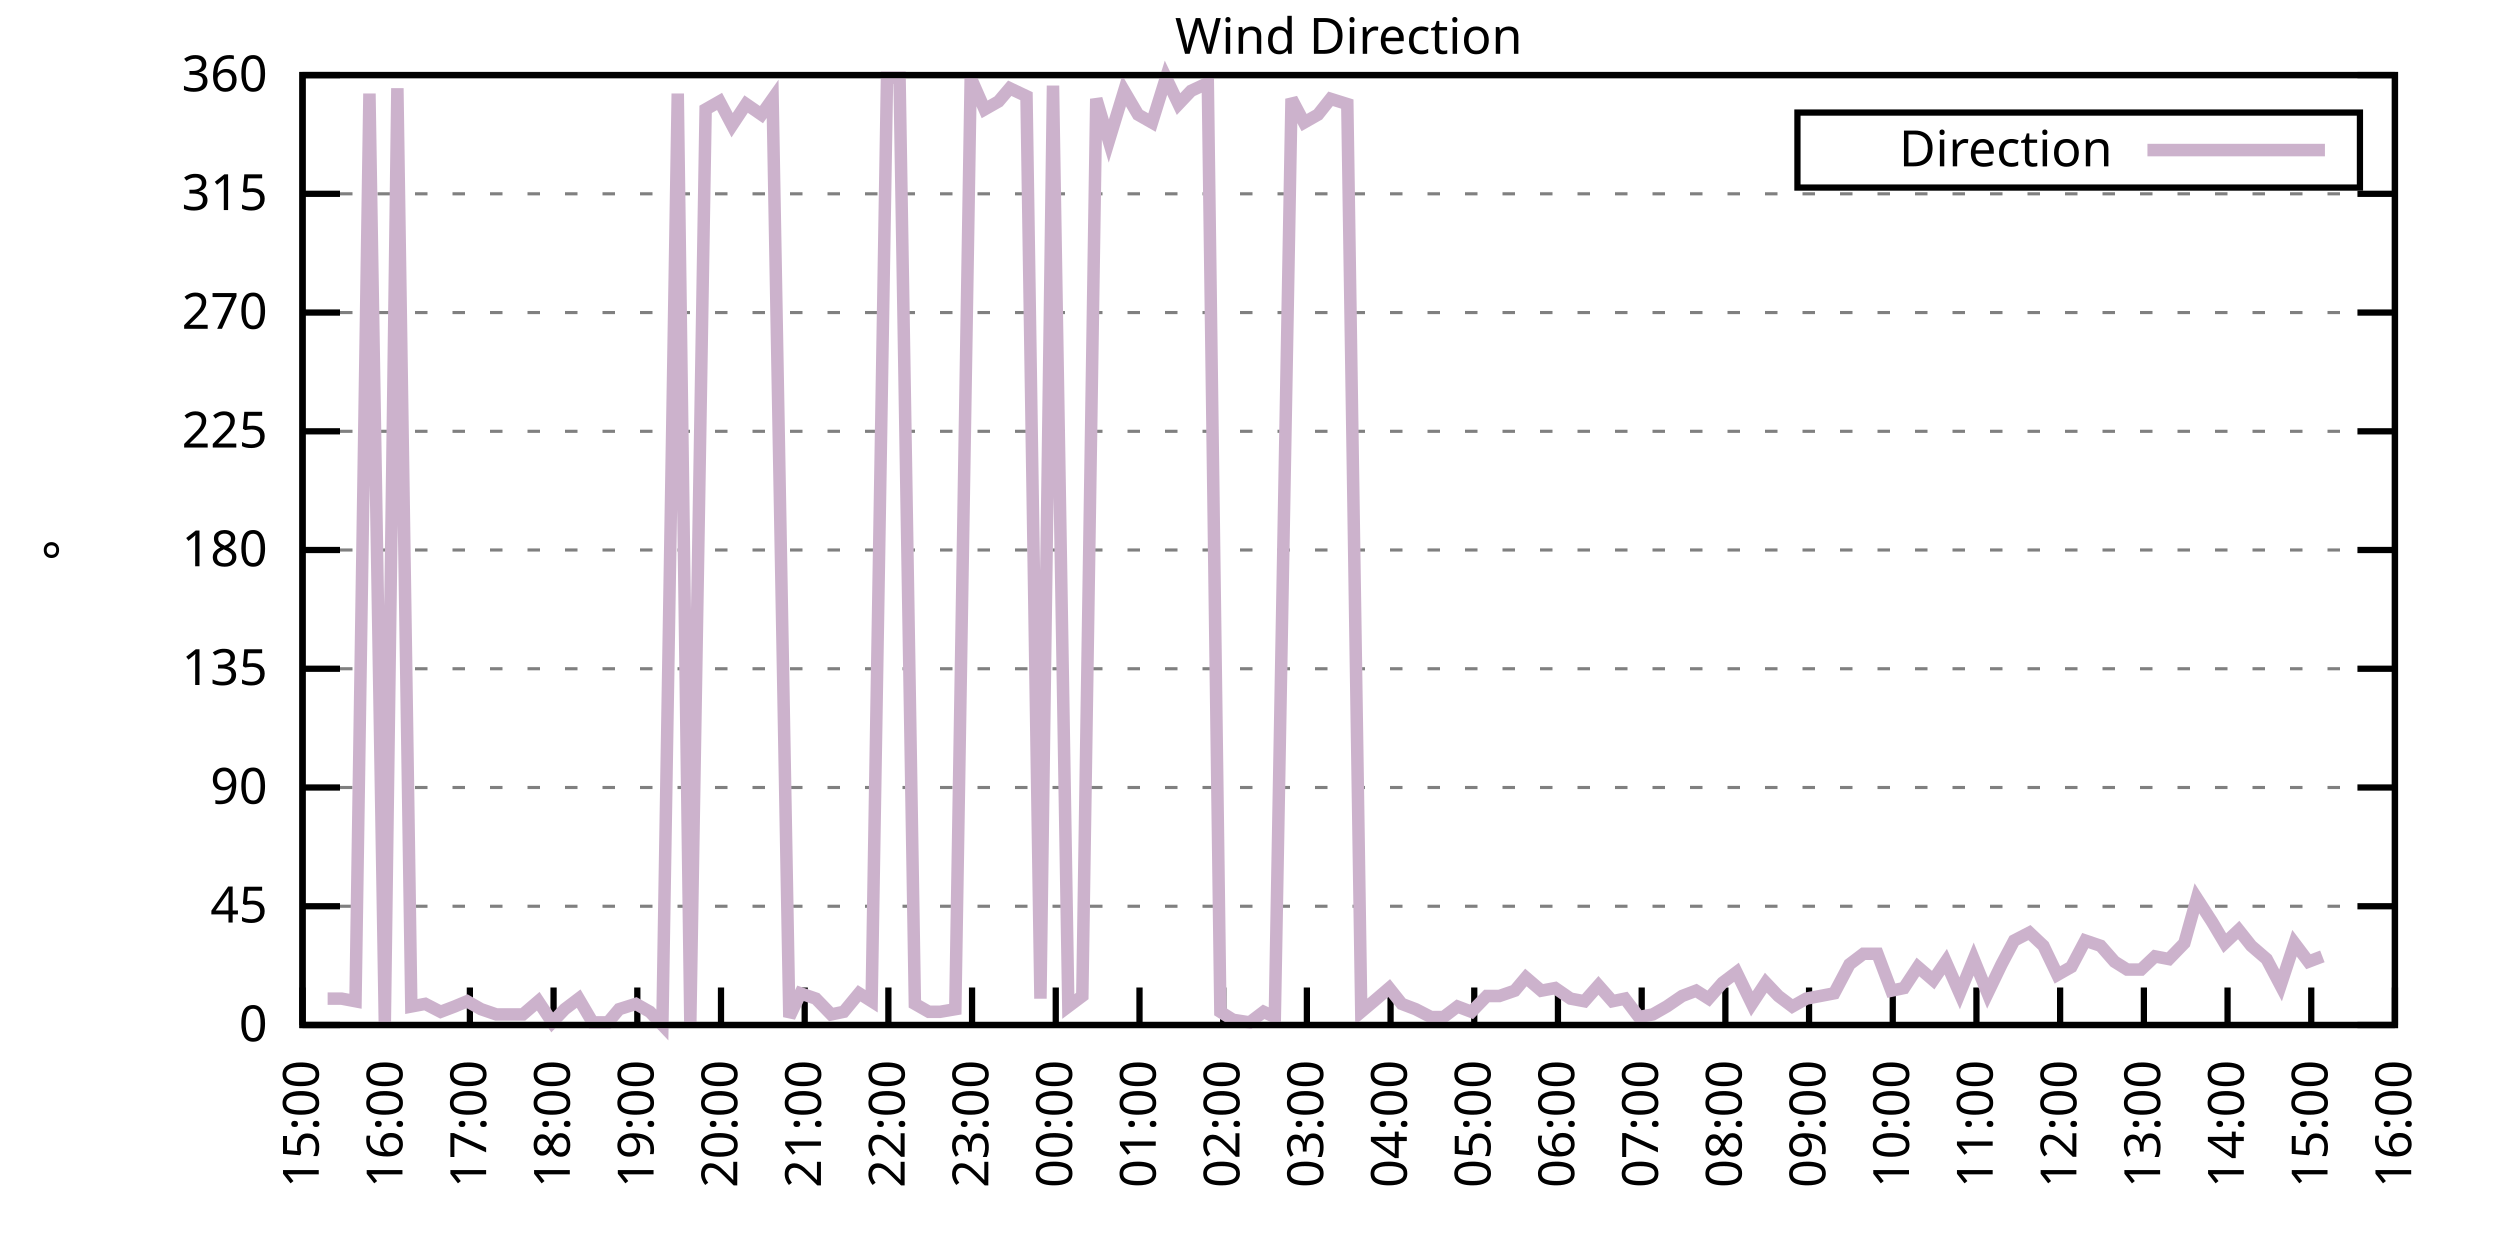
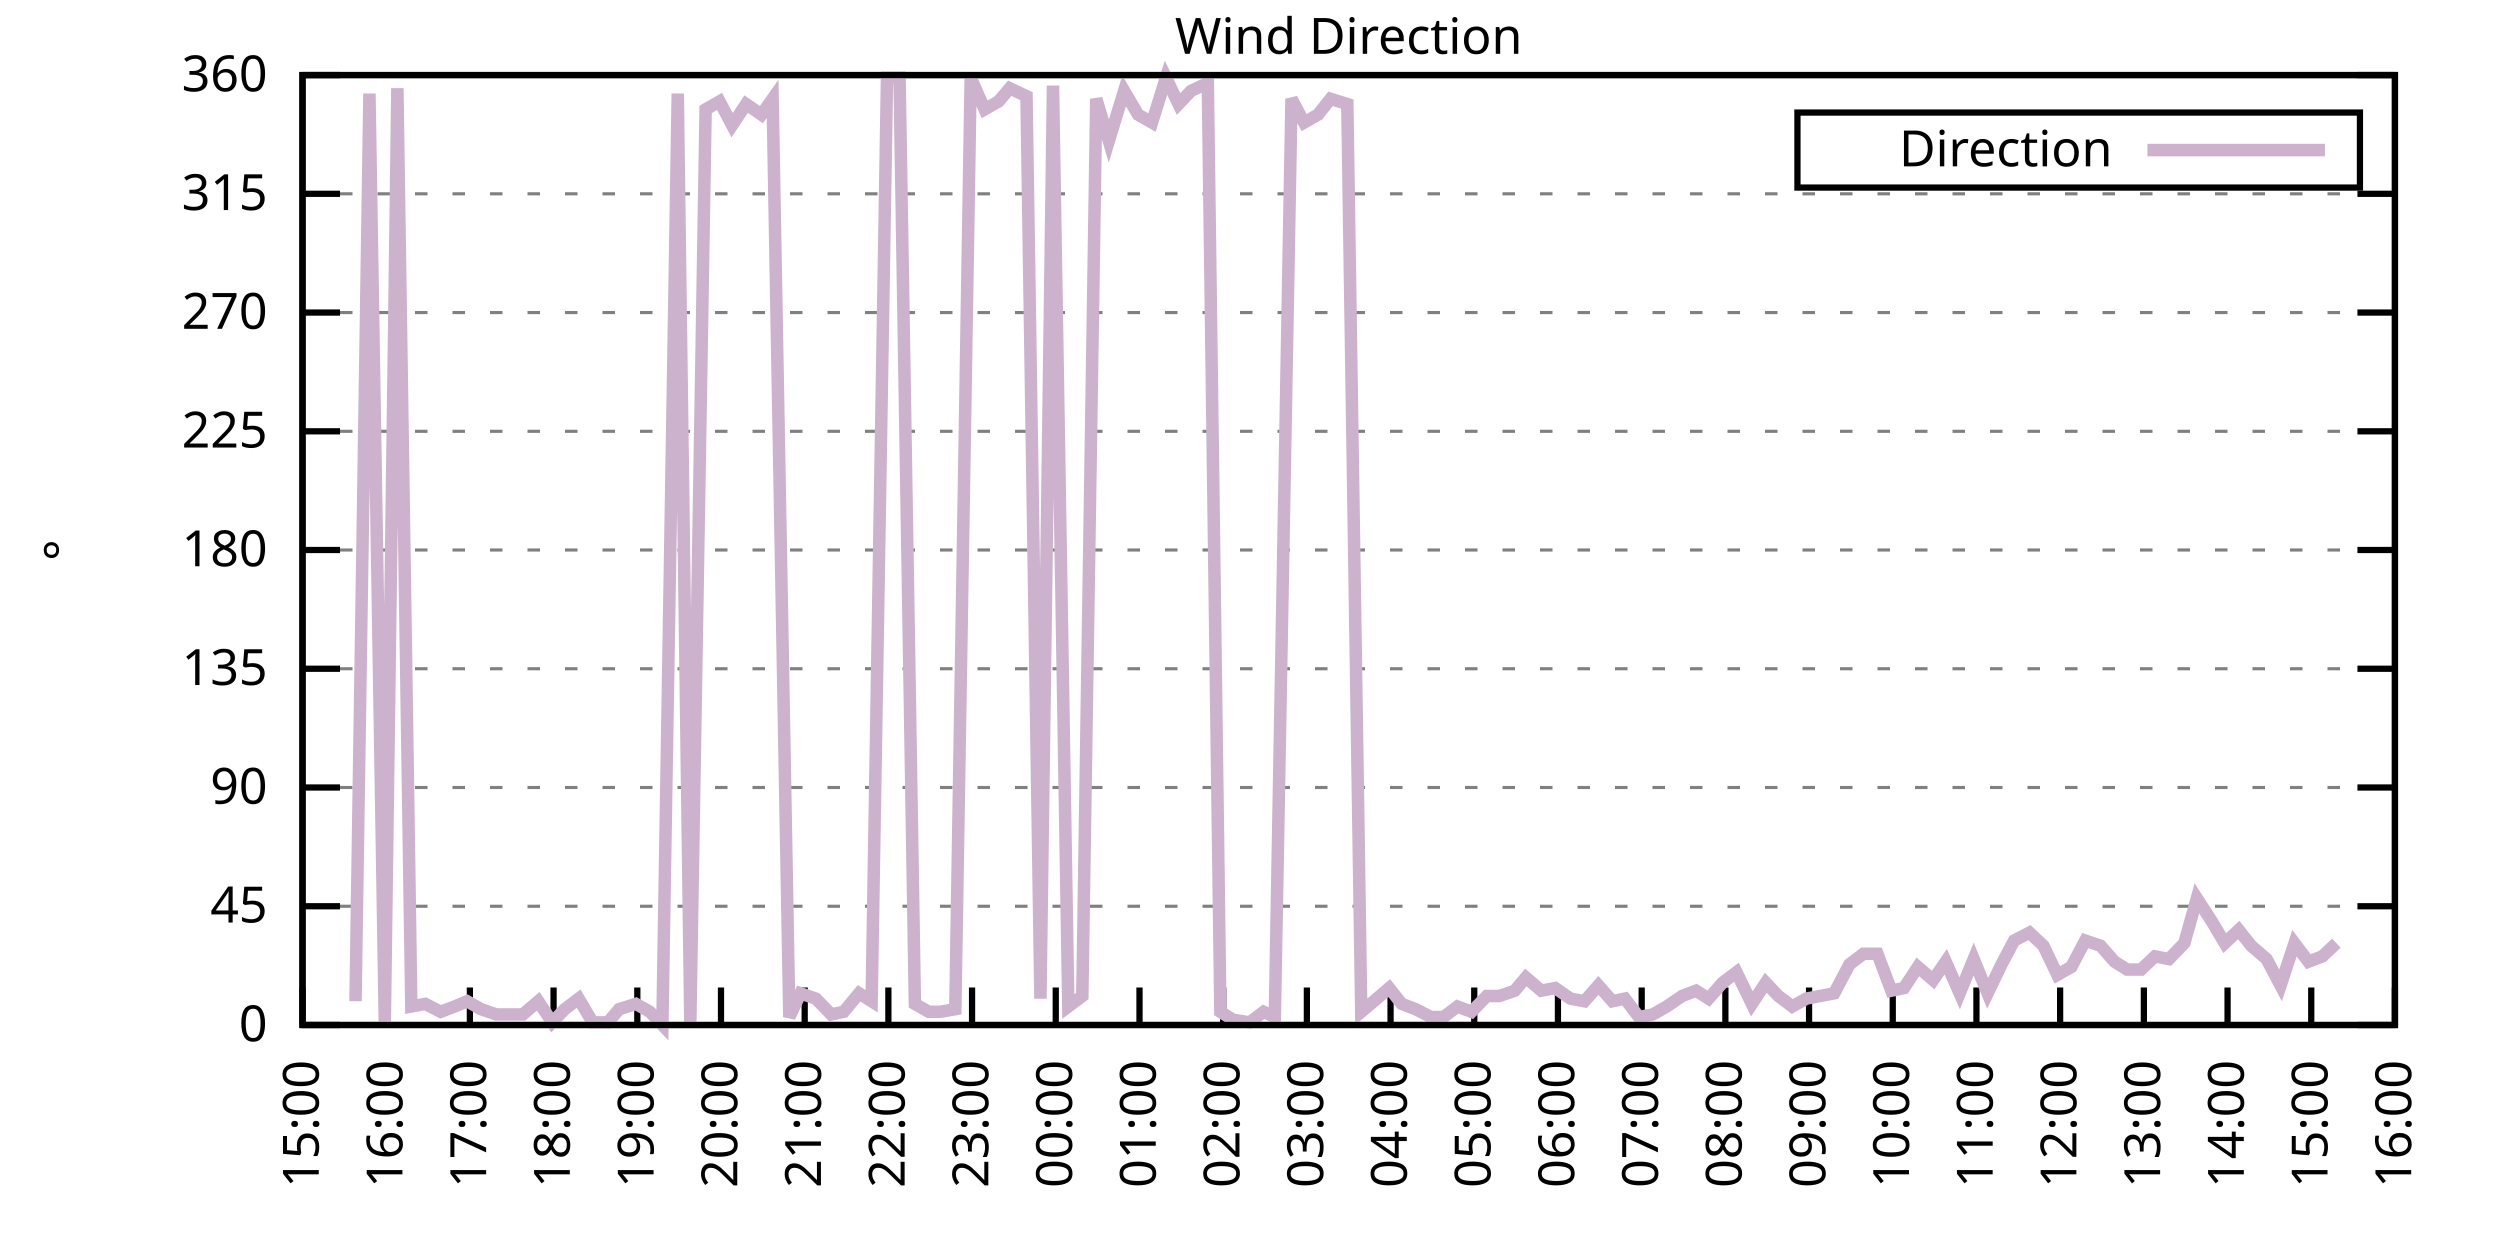
<svg xmlns="http://www.w3.org/2000/svg" xmlns:xlink="http://www.w3.org/1999/xlink" width="400" height="200" viewBox="0 0 400 200">
  <g id="gnuplot_canvas">
    <rect x="0" y="0" width="400" height="200" fill="none" />
    <defs>
      <circle id="gpDot" r="0.5" stroke-width="0.5" stroke="currentColor" />
      <path id="gpPt0" stroke-width="0.333" stroke="currentColor" d="M-1,0 h2 M0,-1 v2" />
      <path id="gpPt1" stroke-width="0.333" stroke="currentColor" d="M-1,-1 L1,1 M1,-1 L-1,1" />
      <path id="gpPt2" stroke-width="0.333" stroke="currentColor" d="M-1,0 L1,0 M0,-1 L0,1 M-1,-1 L1,1 M-1,1 L1,-1" />
      <rect id="gpPt3" stroke-width="0.333" stroke="currentColor" x="-1" y="-1" width="2" height="2" />
      <rect id="gpPt4" stroke-width="0.333" stroke="currentColor" fill="currentColor" x="-1" y="-1" width="2" height="2" />
      <circle id="gpPt5" stroke-width="0.333" stroke="currentColor" cx="0" cy="0" r="1" />
      <use xlink:href="#gpPt5" id="gpPt6" fill="currentColor" stroke="none" />
      <path id="gpPt7" stroke-width="0.333" stroke="currentColor" d="M0,-1.33 L-1.33,0.67 L1.33,0.67 z" />
      <use xlink:href="#gpPt7" id="gpPt8" fill="currentColor" stroke="none" />
      <use xlink:href="#gpPt7" id="gpPt9" stroke="currentColor" transform="rotate(180)" />
      <use xlink:href="#gpPt9" id="gpPt10" fill="currentColor" stroke="none" />
      <use xlink:href="#gpPt3" id="gpPt11" stroke="currentColor" transform="rotate(45)" />
      <use xlink:href="#gpPt11" id="gpPt12" fill="currentColor" stroke="none" />
      <path id="gpPt13" stroke-width="0.333" stroke="currentColor" d="M0,1.330 L1.265,0.411 L0.782,-1.067 L-0.782,-1.076 L-1.265,0.411 z" />
      <use xlink:href="#gpPt13" id="gpPt14" fill="currentColor" stroke="none" />
      <filter id="textbox" filterUnits="objectBoundingBox" x="0" y="0" height="1" width="1">
        <feFlood flood-color="white" flood-opacity="1" result="bgnd" />
        <feComposite in="SourceGraphic" in2="bgnd" operator="atop" />
      </filter>
      <filter id="greybox" filterUnits="objectBoundingBox" x="0" y="0" height="1" width="1">
        <feFlood flood-color="lightgrey" flood-opacity="1" result="grey" />
        <feComposite in="SourceGraphic" in2="grey" operator="atop" />
      </filter>
    </defs>
    <g fill="none" color="white" stroke="currentColor" stroke-width="1.00" stroke-linecap="butt" stroke-linejoin="miter">
</g>
    <g fill="none" color="black" stroke="currentColor" stroke-width="1.00" stroke-linecap="butt" stroke-linejoin="miter">
      <g stroke="none" shape-rendering="crispEdges">
        <polygon fill="rgb(255, 255, 255)" points="48.40,164.00 383.18,164.00 383.18,12.02 48.40,12.02 " />
      </g>
    </g>
    <g fill="none" color="black" stroke="currentColor" stroke-width="1.00" stroke-linecap="butt" stroke-linejoin="miter">
</g>
    <g fill="none" color="black" stroke="black" stroke-width="0.50" stroke-linecap="butt" stroke-linejoin="miter">
</g>
    <g fill="none" color="gray" stroke="currentColor" stroke-width="0.50" stroke-linecap="butt" stroke-linejoin="miter">
      <path stroke="gray" stroke-dasharray="2,4" class="gridline" d="M48.40,164.00 L383.19,164.00  " />
    </g>
    <g fill="none" color="gray" stroke="gray" stroke-width="1.00" stroke-linecap="butt" stroke-linejoin="miter">
</g>
    <g fill="none" color="black" stroke="currentColor" stroke-width="1.00" stroke-linecap="butt" stroke-linejoin="miter">
      <path stroke="black" d="M48.40,164.00 L54.40,164.00 M383.19,164.00 L377.19,164.00  " />
      <g transform="translate(42.80,166.60)" stroke="none" fill="black" font-family="Sans" font-size="8.00" text-anchor="end">
        <text>
          <tspan font-family="Sans"> 0</tspan>
        </text>
      </g>
    </g>
    <g fill="none" color="black" stroke="currentColor" stroke-width="1.00" stroke-linecap="butt" stroke-linejoin="miter">
</g>
    <g fill="none" color="black" stroke="black" stroke-width="0.50" stroke-linecap="butt" stroke-linejoin="miter">
</g>
    <g fill="none" color="gray" stroke="currentColor" stroke-width="0.50" stroke-linecap="butt" stroke-linejoin="miter">
      <path stroke="gray" stroke-dasharray="2,4" class="gridline" d="M48.40,145.00 L383.19,145.00  " />
    </g>
    <g fill="none" color="gray" stroke="gray" stroke-width="1.00" stroke-linecap="butt" stroke-linejoin="miter">
</g>
    <g fill="none" color="black" stroke="currentColor" stroke-width="1.00" stroke-linecap="butt" stroke-linejoin="miter">
      <path stroke="black" d="M48.40,145.00 L54.40,145.00 M383.19,145.00 L377.19,145.00  " />
      <g transform="translate(42.80,147.60)" stroke="none" fill="black" font-family="Sans" font-size="8.00" text-anchor="end">
        <text>
          <tspan font-family="Sans"> 45</tspan>
        </text>
      </g>
    </g>
    <g fill="none" color="black" stroke="currentColor" stroke-width="1.00" stroke-linecap="butt" stroke-linejoin="miter">
</g>
    <g fill="none" color="black" stroke="black" stroke-width="0.50" stroke-linecap="butt" stroke-linejoin="miter">
</g>
    <g fill="none" color="gray" stroke="currentColor" stroke-width="0.50" stroke-linecap="butt" stroke-linejoin="miter">
      <path stroke="gray" stroke-dasharray="2,4" class="gridline" d="M48.40,126.00 L383.19,126.00  " />
    </g>
    <g fill="none" color="gray" stroke="gray" stroke-width="1.00" stroke-linecap="butt" stroke-linejoin="miter">
</g>
    <g fill="none" color="black" stroke="currentColor" stroke-width="1.00" stroke-linecap="butt" stroke-linejoin="miter">
      <path stroke="black" d="M48.40,126.00 L54.40,126.00 M383.19,126.00 L377.19,126.00  " />
      <g transform="translate(42.80,128.60)" stroke="none" fill="black" font-family="Sans" font-size="8.00" text-anchor="end">
        <text>
          <tspan font-family="Sans"> 90</tspan>
        </text>
      </g>
    </g>
    <g fill="none" color="black" stroke="currentColor" stroke-width="1.00" stroke-linecap="butt" stroke-linejoin="miter">
</g>
    <g fill="none" color="black" stroke="black" stroke-width="0.50" stroke-linecap="butt" stroke-linejoin="miter">
</g>
    <g fill="none" color="gray" stroke="currentColor" stroke-width="0.50" stroke-linecap="butt" stroke-linejoin="miter">
      <path stroke="gray" stroke-dasharray="2,4" class="gridline" d="M48.40,107.00 L383.19,107.00  " />
    </g>
    <g fill="none" color="gray" stroke="gray" stroke-width="1.00" stroke-linecap="butt" stroke-linejoin="miter">
</g>
    <g fill="none" color="black" stroke="currentColor" stroke-width="1.00" stroke-linecap="butt" stroke-linejoin="miter">
      <path stroke="black" d="M48.40,107.00 L54.40,107.00 M383.19,107.00 L377.19,107.00  " />
      <g transform="translate(42.80,109.60)" stroke="none" fill="black" font-family="Sans" font-size="8.00" text-anchor="end">
        <text>
          <tspan font-family="Sans"> 135</tspan>
        </text>
      </g>
    </g>
    <g fill="none" color="black" stroke="currentColor" stroke-width="1.00" stroke-linecap="butt" stroke-linejoin="miter">
</g>
    <g fill="none" color="black" stroke="black" stroke-width="0.50" stroke-linecap="butt" stroke-linejoin="miter">
</g>
    <g fill="none" color="gray" stroke="currentColor" stroke-width="0.50" stroke-linecap="butt" stroke-linejoin="miter">
      <path stroke="gray" stroke-dasharray="2,4" class="gridline" d="M48.40,88.00 L383.19,88.00  " />
    </g>
    <g fill="none" color="gray" stroke="gray" stroke-width="1.00" stroke-linecap="butt" stroke-linejoin="miter">
</g>
    <g fill="none" color="black" stroke="currentColor" stroke-width="1.00" stroke-linecap="butt" stroke-linejoin="miter">
      <path stroke="black" d="M48.40,88.00 L54.40,88.00 M383.19,88.00 L377.19,88.00  " />
      <g transform="translate(42.80,90.60)" stroke="none" fill="black" font-family="Sans" font-size="8.00" text-anchor="end">
        <text>
          <tspan font-family="Sans"> 180</tspan>
        </text>
      </g>
    </g>
    <g fill="none" color="black" stroke="currentColor" stroke-width="1.00" stroke-linecap="butt" stroke-linejoin="miter">
</g>
    <g fill="none" color="black" stroke="black" stroke-width="0.50" stroke-linecap="butt" stroke-linejoin="miter">
</g>
    <g fill="none" color="gray" stroke="currentColor" stroke-width="0.50" stroke-linecap="butt" stroke-linejoin="miter">
      <path stroke="gray" stroke-dasharray="2,4" class="gridline" d="M48.40,69.01 L383.19,69.01  " />
    </g>
    <g fill="none" color="gray" stroke="gray" stroke-width="1.00" stroke-linecap="butt" stroke-linejoin="miter">
</g>
    <g fill="none" color="black" stroke="currentColor" stroke-width="1.00" stroke-linecap="butt" stroke-linejoin="miter">
      <path stroke="black" d="M48.40,69.01 L54.40,69.01 M383.19,69.01 L377.19,69.01  " />
      <g transform="translate(42.80,71.61)" stroke="none" fill="black" font-family="Sans" font-size="8.00" text-anchor="end">
        <text>
          <tspan font-family="Sans"> 225</tspan>
        </text>
      </g>
    </g>
    <g fill="none" color="black" stroke="currentColor" stroke-width="1.00" stroke-linecap="butt" stroke-linejoin="miter">
</g>
    <g fill="none" color="black" stroke="black" stroke-width="0.50" stroke-linecap="butt" stroke-linejoin="miter">
</g>
    <g fill="none" color="gray" stroke="currentColor" stroke-width="0.50" stroke-linecap="butt" stroke-linejoin="miter">
      <path stroke="gray" stroke-dasharray="2,4" class="gridline" d="M48.40,50.01 L383.19,50.01  " />
    </g>
    <g fill="none" color="gray" stroke="gray" stroke-width="1.00" stroke-linecap="butt" stroke-linejoin="miter">
</g>
    <g fill="none" color="black" stroke="currentColor" stroke-width="1.00" stroke-linecap="butt" stroke-linejoin="miter">
      <path stroke="black" d="M48.40,50.01 L54.40,50.01 M383.19,50.01 L377.19,50.01  " />
      <g transform="translate(42.80,52.61)" stroke="none" fill="black" font-family="Sans" font-size="8.00" text-anchor="end">
        <text>
          <tspan font-family="Sans"> 270</tspan>
        </text>
      </g>
    </g>
    <g fill="none" color="black" stroke="currentColor" stroke-width="1.00" stroke-linecap="butt" stroke-linejoin="miter">
</g>
    <g fill="none" color="black" stroke="black" stroke-width="0.50" stroke-linecap="butt" stroke-linejoin="miter">
</g>
    <g fill="none" color="gray" stroke="currentColor" stroke-width="0.50" stroke-linecap="butt" stroke-linejoin="miter">
      <path stroke="gray" stroke-dasharray="2,4" class="gridline" d="M48.40,31.01 L383.19,31.01  " />
    </g>
    <g fill="none" color="gray" stroke="gray" stroke-width="1.00" stroke-linecap="butt" stroke-linejoin="miter">
</g>
    <g fill="none" color="black" stroke="currentColor" stroke-width="1.00" stroke-linecap="butt" stroke-linejoin="miter">
      <path stroke="black" d="M48.40,31.01 L54.40,31.01 M383.19,31.01 L377.19,31.01  " />
      <g transform="translate(42.80,33.61)" stroke="none" fill="black" font-family="Sans" font-size="8.00" text-anchor="end">
        <text>
          <tspan font-family="Sans"> 315</tspan>
        </text>
      </g>
    </g>
    <g fill="none" color="black" stroke="currentColor" stroke-width="1.00" stroke-linecap="butt" stroke-linejoin="miter">
</g>
    <g fill="none" color="black" stroke="black" stroke-width="0.50" stroke-linecap="butt" stroke-linejoin="miter">
</g>
    <g fill="none" color="gray" stroke="currentColor" stroke-width="0.50" stroke-linecap="butt" stroke-linejoin="miter">
      <path stroke="gray" stroke-dasharray="2,4" class="gridline" d="M48.40,12.01 L383.19,12.01  " />
    </g>
    <g fill="none" color="gray" stroke="gray" stroke-width="1.00" stroke-linecap="butt" stroke-linejoin="miter">
</g>
    <g fill="none" color="black" stroke="currentColor" stroke-width="1.00" stroke-linecap="butt" stroke-linejoin="miter">
      <path stroke="black" d="M48.40,12.01 L54.40,12.01 M383.19,12.01 L377.19,12.01  " />
      <g transform="translate(42.80,14.61)" stroke="none" fill="black" font-family="Sans" font-size="8.00" text-anchor="end">
        <text>
          <tspan font-family="Sans"> 360</tspan>
        </text>
      </g>
    </g>
    <g fill="none" color="black" stroke="currentColor" stroke-width="1.00" stroke-linecap="butt" stroke-linejoin="miter">
      <path stroke="black" d="M48.40,164.00 L48.40,158.00  " />
      <g transform="translate(51.00,169.60) rotate(270.00)" stroke="none" fill="black" font-family="Sans" font-size="8.00" text-anchor="end">
        <text>
          <tspan font-family="Sans">15:00</tspan>
        </text>
      </g>
    </g>
    <g fill="none" color="black" stroke="currentColor" stroke-width="1.00" stroke-linecap="butt" stroke-linejoin="miter">
      <path stroke="black" d="M61.79,164.00 L61.79,158.00  " />
      <g transform="translate(64.39,169.60) rotate(270.00)" stroke="none" fill="black" font-family="Sans" font-size="8.00" text-anchor="end">
        <text>
          <tspan font-family="Sans">16:00</tspan>
        </text>
      </g>
    </g>
    <g fill="none" color="black" stroke="currentColor" stroke-width="1.00" stroke-linecap="butt" stroke-linejoin="miter">
      <path stroke="black" d="M75.18,164.00 L75.18,158.00  " />
      <g transform="translate(77.78,169.60) rotate(270.00)" stroke="none" fill="black" font-family="Sans" font-size="8.00" text-anchor="end">
        <text>
          <tspan font-family="Sans">17:00</tspan>
        </text>
      </g>
    </g>
    <g fill="none" color="black" stroke="currentColor" stroke-width="1.00" stroke-linecap="butt" stroke-linejoin="miter">
      <path stroke="black" d="M88.57,164.00 L88.57,158.00  " />
      <g transform="translate(91.17,169.60) rotate(270.00)" stroke="none" fill="black" font-family="Sans" font-size="8.00" text-anchor="end">
        <text>
          <tspan font-family="Sans">18:00</tspan>
        </text>
      </g>
    </g>
    <g fill="none" color="black" stroke="currentColor" stroke-width="1.00" stroke-linecap="butt" stroke-linejoin="miter">
      <path stroke="black" d="M101.97,164.00 L101.97,158.00  " />
      <g transform="translate(104.57,169.60) rotate(270.00)" stroke="none" fill="black" font-family="Sans" font-size="8.00" text-anchor="end">
        <text>
          <tspan font-family="Sans">19:00</tspan>
        </text>
      </g>
    </g>
    <g fill="none" color="black" stroke="currentColor" stroke-width="1.00" stroke-linecap="butt" stroke-linejoin="miter">
      <path stroke="black" d="M115.36,164.00 L115.36,158.00  " />
      <g transform="translate(117.96,169.60) rotate(270.00)" stroke="none" fill="black" font-family="Sans" font-size="8.00" text-anchor="end">
        <text>
          <tspan font-family="Sans">20:00</tspan>
        </text>
      </g>
    </g>
    <g fill="none" color="black" stroke="currentColor" stroke-width="1.00" stroke-linecap="butt" stroke-linejoin="miter">
      <path stroke="black" d="M128.75,164.00 L128.75,158.00  " />
      <g transform="translate(131.35,169.60) rotate(270.00)" stroke="none" fill="black" font-family="Sans" font-size="8.00" text-anchor="end">
        <text>
          <tspan font-family="Sans">21:00</tspan>
        </text>
      </g>
    </g>
    <g fill="none" color="black" stroke="currentColor" stroke-width="1.00" stroke-linecap="butt" stroke-linejoin="miter">
      <path stroke="black" d="M142.14,164.00 L142.14,158.00  " />
      <g transform="translate(144.74,169.60) rotate(270.00)" stroke="none" fill="black" font-family="Sans" font-size="8.00" text-anchor="end">
        <text>
          <tspan font-family="Sans">22:00</tspan>
        </text>
      </g>
    </g>
    <g fill="none" color="black" stroke="currentColor" stroke-width="1.00" stroke-linecap="butt" stroke-linejoin="miter">
      <path stroke="black" d="M155.53,164.00 L155.53,158.00  " />
      <g transform="translate(158.13,169.60) rotate(270.00)" stroke="none" fill="black" font-family="Sans" font-size="8.00" text-anchor="end">
        <text>
          <tspan font-family="Sans">23:00</tspan>
        </text>
      </g>
    </g>
    <g fill="none" color="black" stroke="currentColor" stroke-width="1.00" stroke-linecap="butt" stroke-linejoin="miter">
      <path stroke="black" d="M168.92,164.00 L168.92,158.00  " />
      <g transform="translate(171.52,169.60) rotate(270.00)" stroke="none" fill="black" font-family="Sans" font-size="8.00" text-anchor="end">
        <text>
          <tspan font-family="Sans">00:00</tspan>
        </text>
      </g>
    </g>
    <g fill="none" color="black" stroke="currentColor" stroke-width="1.00" stroke-linecap="butt" stroke-linejoin="miter">
      <path stroke="black" d="M182.32,164.00 L182.32,158.00  " />
      <g transform="translate(184.92,169.60) rotate(270.00)" stroke="none" fill="black" font-family="Sans" font-size="8.00" text-anchor="end">
        <text>
          <tspan font-family="Sans">01:00</tspan>
        </text>
      </g>
    </g>
    <g fill="none" color="black" stroke="currentColor" stroke-width="1.00" stroke-linecap="butt" stroke-linejoin="miter">
      <path stroke="black" d="M195.71,164.00 L195.71,158.00  " />
      <g transform="translate(198.31,169.60) rotate(270.00)" stroke="none" fill="black" font-family="Sans" font-size="8.00" text-anchor="end">
        <text>
          <tspan font-family="Sans">02:00</tspan>
        </text>
      </g>
    </g>
    <g fill="none" color="black" stroke="currentColor" stroke-width="1.00" stroke-linecap="butt" stroke-linejoin="miter">
      <path stroke="black" d="M209.10,164.00 L209.10,158.00  " />
      <g transform="translate(211.70,169.60) rotate(270.00)" stroke="none" fill="black" font-family="Sans" font-size="8.00" text-anchor="end">
        <text>
          <tspan font-family="Sans">03:00</tspan>
        </text>
      </g>
    </g>
    <g fill="none" color="black" stroke="currentColor" stroke-width="1.00" stroke-linecap="butt" stroke-linejoin="miter">
      <path stroke="black" d="M222.49,164.00 L222.49,158.00  " />
      <g transform="translate(225.09,169.60) rotate(270.00)" stroke="none" fill="black" font-family="Sans" font-size="8.00" text-anchor="end">
        <text>
          <tspan font-family="Sans">04:00</tspan>
        </text>
      </g>
    </g>
    <g fill="none" color="black" stroke="currentColor" stroke-width="1.00" stroke-linecap="butt" stroke-linejoin="miter">
      <path stroke="black" d="M235.88,164.00 L235.88,158.00  " />
      <g transform="translate(238.48,169.60) rotate(270.00)" stroke="none" fill="black" font-family="Sans" font-size="8.00" text-anchor="end">
        <text>
          <tspan font-family="Sans">05:00</tspan>
        </text>
      </g>
    </g>
    <g fill="none" color="black" stroke="currentColor" stroke-width="1.00" stroke-linecap="butt" stroke-linejoin="miter">
      <path stroke="black" d="M249.27,164.00 L249.27,158.00  " />
      <g transform="translate(251.87,169.60) rotate(270.00)" stroke="none" fill="black" font-family="Sans" font-size="8.00" text-anchor="end">
        <text>
          <tspan font-family="Sans">06:00</tspan>
        </text>
      </g>
    </g>
    <g fill="none" color="black" stroke="currentColor" stroke-width="1.00" stroke-linecap="butt" stroke-linejoin="miter">
      <path stroke="black" d="M262.67,164.00 L262.67,158.00  " />
      <g transform="translate(265.27,169.60) rotate(270.00)" stroke="none" fill="black" font-family="Sans" font-size="8.00" text-anchor="end">
        <text>
          <tspan font-family="Sans">07:00</tspan>
        </text>
      </g>
    </g>
    <g fill="none" color="black" stroke="currentColor" stroke-width="1.00" stroke-linecap="butt" stroke-linejoin="miter">
      <path stroke="black" d="M276.06,164.00 L276.06,158.00  " />
      <g transform="translate(278.66,169.60) rotate(270.00)" stroke="none" fill="black" font-family="Sans" font-size="8.00" text-anchor="end">
        <text>
          <tspan font-family="Sans">08:00</tspan>
        </text>
      </g>
    </g>
    <g fill="none" color="black" stroke="currentColor" stroke-width="1.00" stroke-linecap="butt" stroke-linejoin="miter">
      <path stroke="black" d="M289.45,164.00 L289.45,158.00  " />
      <g transform="translate(292.05,169.60) rotate(270.00)" stroke="none" fill="black" font-family="Sans" font-size="8.00" text-anchor="end">
        <text>
          <tspan font-family="Sans">09:00</tspan>
        </text>
      </g>
    </g>
    <g fill="none" color="black" stroke="currentColor" stroke-width="1.00" stroke-linecap="butt" stroke-linejoin="miter">
      <path stroke="black" d="M302.84,164.00 L302.84,158.00  " />
      <g transform="translate(305.44,169.60) rotate(270.00)" stroke="none" fill="black" font-family="Sans" font-size="8.00" text-anchor="end">
        <text>
          <tspan font-family="Sans">10:00</tspan>
        </text>
      </g>
    </g>
    <g fill="none" color="black" stroke="currentColor" stroke-width="1.00" stroke-linecap="butt" stroke-linejoin="miter">
      <path stroke="black" d="M316.23,164.00 L316.23,158.00  " />
      <g transform="translate(318.83,169.60) rotate(270.00)" stroke="none" fill="black" font-family="Sans" font-size="8.00" text-anchor="end">
        <text>
          <tspan font-family="Sans">11:00</tspan>
        </text>
      </g>
    </g>
    <g fill="none" color="black" stroke="currentColor" stroke-width="1.00" stroke-linecap="butt" stroke-linejoin="miter">
      <path stroke="black" d="M329.62,164.00 L329.62,158.00  " />
      <g transform="translate(332.22,169.60) rotate(270.00)" stroke="none" fill="black" font-family="Sans" font-size="8.00" text-anchor="end">
        <text>
          <tspan font-family="Sans">12:00</tspan>
        </text>
      </g>
    </g>
    <g fill="none" color="black" stroke="currentColor" stroke-width="1.00" stroke-linecap="butt" stroke-linejoin="miter">
      <path stroke="black" d="M343.02,164.00 L343.02,158.00  " />
      <g transform="translate(345.62,169.60) rotate(270.00)" stroke="none" fill="black" font-family="Sans" font-size="8.00" text-anchor="end">
        <text>
          <tspan font-family="Sans">13:00</tspan>
        </text>
      </g>
    </g>
    <g fill="none" color="black" stroke="currentColor" stroke-width="1.00" stroke-linecap="butt" stroke-linejoin="miter">
      <path stroke="black" d="M356.41,164.00 L356.41,158.00  " />
      <g transform="translate(359.01,169.60) rotate(270.00)" stroke="none" fill="black" font-family="Sans" font-size="8.00" text-anchor="end">
        <text>
          <tspan font-family="Sans">14:00</tspan>
        </text>
      </g>
    </g>
    <g fill="none" color="black" stroke="currentColor" stroke-width="1.00" stroke-linecap="butt" stroke-linejoin="miter">
      <path stroke="black" d="M369.80,164.00 L369.80,158.00  " />
      <g transform="translate(372.40,169.60) rotate(270.00)" stroke="none" fill="black" font-family="Sans" font-size="8.00" text-anchor="end">
        <text>
          <tspan font-family="Sans">15:00</tspan>
        </text>
      </g>
    </g>
    <g fill="none" color="black" stroke="currentColor" stroke-width="1.00" stroke-linecap="butt" stroke-linejoin="miter">
      <path stroke="black" d="M383.19,164.00 L383.19,158.00  " />
      <g transform="translate(385.79,169.60) rotate(270.00)" stroke="none" fill="black" font-family="Sans" font-size="8.00" text-anchor="end">
        <text>
          <tspan font-family="Sans">16:00</tspan>
        </text>
      </g>
    </g>
    <g fill="none" color="black" stroke="currentColor" stroke-width="1.00" stroke-linecap="butt" stroke-linejoin="miter">
</g>
    <g fill="none" color="black" stroke="currentColor" stroke-width="1.00" stroke-linecap="butt" stroke-linejoin="miter">
      <path stroke="black" d="M48.40,12.01 L48.40,164.00 L383.19,164.00 L383.19,12.01 L48.40,12.01 Z  " />
    </g>
    <g fill="none" color="black" stroke="currentColor" stroke-width="1.00" stroke-linecap="butt" stroke-linejoin="miter">
</g>
    <g fill="none" color="black" stroke="currentColor" stroke-width="1.00" stroke-linecap="butt" stroke-linejoin="miter">
      <path stroke="black" d="M287.59,30.01 L287.59,18.01 L377.59,18.01 L377.59,30.01 L287.59,30.01 Z  " />
    </g>
    <g id="Wind_direction_plot_1">
      <g fill="none" color="white" stroke="black" stroke-width="2.00" stroke-linecap="butt" stroke-linejoin="miter">
</g>
      <g fill="none" color="black" stroke="currentColor" stroke-width="2.00" stroke-linecap="butt" stroke-linejoin="miter">
        <g transform="translate(337.99,26.61)" stroke="none" fill="black" font-family="Sans" font-size="8.00" text-anchor="end">
          <text>
            <tspan font-family="Sans">Direction</tspan>
          </text>
        </g>
      </g>
      <g fill="none" color="black" stroke="currentColor" stroke-width="2.00" stroke-linecap="butt" stroke-linejoin="miter">
-         <path stroke="rgb(204, 178, 204)" d="M343.59,24.01 L371.99,24.01 M52.42,159.78 L54.65,159.78 L56.88,160.20 L59.11,14.97 L61.57,163.58 L63.58,14.12   L65.81,161.04 L68.04,160.62 L70.50,161.89 L72.73,161.04 L74.74,160.20 L76.97,161.47 L79.42,162.31 L81.43,162.31   L83.66,162.31 L86.12,160.20 L88.35,163.58 L90.36,161.47 L92.59,159.78 L94.82,163.58 L97.28,163.58 L99.06,161.47   L101.74,160.62 L103.98,161.89 L105.98,164.00 L108.44,14.97 L110.45,163.58 L112.90,17.50 L115.13,16.23 L117.14,20.03   L119.38,16.65 L121.83,18.34 L123.62,15.81 L126.29,162.73 L128.08,158.93 L130.54,159.78 L132.99,162.31 L135.00,161.89   L137.45,158.93 L139.46,160.20 L141.92,12.43 L143.93,12.43 L146.38,160.62 L148.61,161.89 L150.40,161.89 L152.85,161.47   L155.31,12.43 L157.54,17.50 L159.77,16.23 L161.56,14.12 L164.24,15.39 L166.47,159.78 L168.48,13.70 L170.93,161.04   L173.17,159.36 L175.40,15.81 L177.41,22.56 L179.86,14.54 L182.09,18.34 L184.32,19.61 L186.56,12.43 L188.57,16.65   L190.57,14.54 L193.25,13.28 L195.26,161.89 L197.27,163.16 L199.95,163.58 L202.18,161.89 L203.97,162.73 L206.64,15.81   L208.65,19.61 L210.88,18.34 L212.89,15.81 L215.57,16.65 L217.80,161.89 L219.81,160.20 L222.27,158.09 L224.28,160.62   L226.51,161.47 L228.96,162.73 L230.97,162.73 L233.20,161.04 L235.44,161.89 L237.89,159.36 L239.90,159.36 L242.36,158.51   L244.14,156.40 L246.60,158.51 L248.83,158.09 L251.28,159.78 L253.51,160.20 L255.75,157.67 L257.98,160.20 L259.99,159.78   L262.22,162.73 L264.45,162.31 L266.68,161.04 L269.14,159.36 L271.37,158.51 L273.38,159.78 L275.61,157.24 L277.84,155.56   L280.30,160.62 L282.53,157.24 L284.54,159.36 L286.77,161.04 L289.00,159.78 L291.23,159.36 L293.47,158.93 L295.92,154.29   L298.15,152.60 L300.39,152.60 L302.62,158.51 L304.63,158.09 L306.86,154.71 L309.31,156.82 L311.32,153.87 L313.55,158.93   L315.79,153.45 L318.02,158.93 L320.25,154.29 L322.26,150.49 L324.71,149.22 L326.95,151.33 L329.18,155.98 L331.41,154.71   L333.64,150.49 L336.10,151.33 L338.33,153.87 L340.34,155.13 L342.57,155.13 L344.80,153.02 L347.03,153.45 L349.49,150.91   L351.50,143.73 L353.95,147.53 L355.96,150.91 L358.19,148.80 L360.20,151.33 L362.66,153.45 L364.89,157.67 L367.12,150.91   L369.35,153.87 L371.58,153.02  " />
+         <path stroke="rgb(204, 178, 204)" d="M343.59,24.01 L371.99,24.01 M56.88,160.20 L59.11,14.97 L61.57,163.58 L63.58,14.12 L65.81,161.04 L68.04,160.62   L70.50,161.89 L72.73,161.04 L74.74,160.20 L76.97,161.47 L79.42,162.31 L81.43,162.31 L83.66,162.31 L86.12,160.20   L88.35,163.58 L90.36,161.47 L92.59,159.78 L94.82,163.58 L97.28,163.58 L99.06,161.47 L101.74,160.62 L103.98,161.89   L105.98,164.00 L108.44,14.97 L110.45,163.58 L112.90,17.50 L115.13,16.23 L117.14,20.03 L119.38,16.65 L121.83,18.34   L123.62,15.81 L126.29,162.73 L128.08,158.93 L130.54,159.78 L132.99,162.31 L135.00,161.89 L137.45,158.93 L139.46,160.20   L141.92,12.43 L143.93,12.43 L146.38,160.62 L148.61,161.89 L150.40,161.89 L152.85,161.47 L155.31,12.43 L157.54,17.50   L159.77,16.23 L161.56,14.12 L164.24,15.39 L166.47,159.78 L168.48,13.70 L170.93,161.04 L173.17,159.36 L175.40,15.81   L177.41,22.56 L179.86,14.54 L182.09,18.34 L184.32,19.61 L186.56,12.43 L188.57,16.65 L190.57,14.54 L193.25,13.28   L195.26,161.89 L197.27,163.16 L199.95,163.58 L202.18,161.89 L203.97,162.73 L206.64,15.81 L208.65,19.61 L210.88,18.34   L212.89,15.81 L215.57,16.65 L217.80,161.89 L219.81,160.20 L222.27,158.09 L224.28,160.62 L226.51,161.47 L228.96,162.73   L230.97,162.73 L233.20,161.04 L235.44,161.89 L237.89,159.36 L239.90,159.36 L242.36,158.51 L244.14,156.40 L246.60,158.51   L248.83,158.09 L251.28,159.78 L253.51,160.20 L255.75,157.67 L257.98,160.20 L259.99,159.78 L262.22,162.73 L264.45,162.31   L266.68,161.04 L269.14,159.36 L271.37,158.51 L273.38,159.78 L275.61,157.24 L277.84,155.56 L280.30,160.62 L282.53,157.24   L284.54,159.36 L286.77,161.04 L289.00,159.78 L291.23,159.36 L293.47,158.93 L295.92,154.29 L298.15,152.60 L300.39,152.60   L302.62,158.51 L304.63,158.09 L306.86,154.71 L309.31,156.82 L311.32,153.87 L313.55,158.93 L315.79,153.45 L318.02,158.93   L320.25,154.29 L322.26,150.49 L324.71,149.22 L326.95,151.33 L329.18,155.98 L331.41,154.71 L333.64,150.49 L336.10,151.33   L338.33,153.87 L340.34,155.13 L342.57,155.13 L344.80,153.02 L347.03,153.45 L349.49,150.91 L351.50,143.73 L353.95,147.53   L355.96,150.91 L358.19,148.80 L360.20,151.33 L362.66,153.45 L364.89,157.67 L367.12,150.91 L369.35,153.87 L371.58,153.02   L373.82,150.91  " />
      </g>
    </g>
    <g fill="none" color="black" stroke="currentColor" stroke-width="2.00" stroke-linecap="butt" stroke-linejoin="miter">
</g>
    <g fill="none" color="black" stroke="black" stroke-width="1.00" stroke-linecap="butt" stroke-linejoin="miter">
</g>
    <g fill="none" color="black" stroke="currentColor" stroke-width="1.00" stroke-linecap="butt" stroke-linejoin="miter">
      <path stroke="black" d="M48.40,12.01 L48.40,164.00 L383.19,164.00 L383.19,12.01 L48.40,12.01 Z  " />
      <g transform="translate(12.80,88.01) rotate(270.00)" stroke="none" fill="black" font-family="Sans" font-size="8.00" text-anchor="middle">
        <text>
          <tspan font-family="Sans">°</tspan>
        </text>
      </g>
    </g>
    <g fill="none" color="black" stroke="currentColor" stroke-width="1.00" stroke-linecap="butt" stroke-linejoin="miter">
</g>
    <g fill="none" color="black" stroke="currentColor" stroke-width="1.00" stroke-linecap="butt" stroke-linejoin="miter">
      <g transform="translate(215.79,8.61)" stroke="none" fill="black" font-family="Sans" font-size="8.00" text-anchor="middle">
        <text>
          <tspan font-family="Sans">Wind Direction</tspan>
        </text>
      </g>
    </g>
    <g fill="none" color="black" stroke="currentColor" stroke-width="1.00" stroke-linecap="butt" stroke-linejoin="miter">
</g>
  </g>
</svg>
